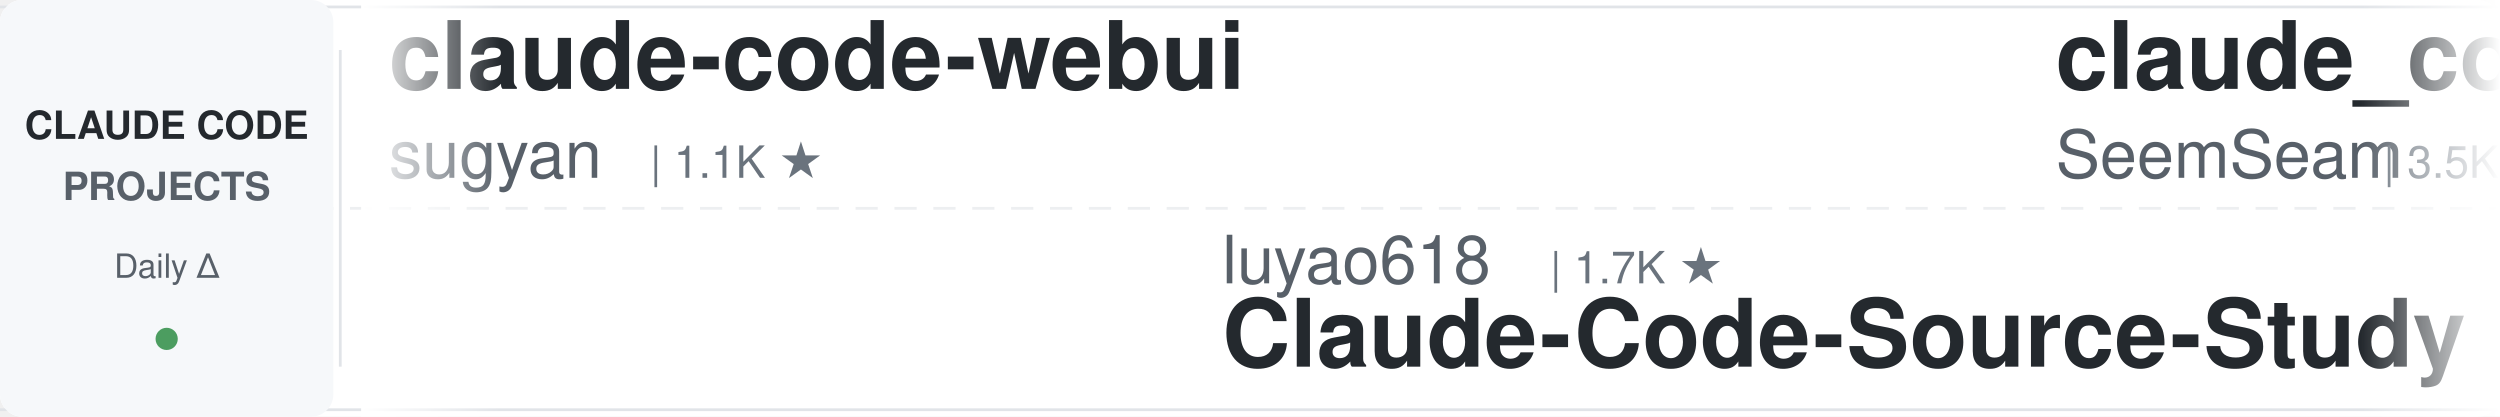
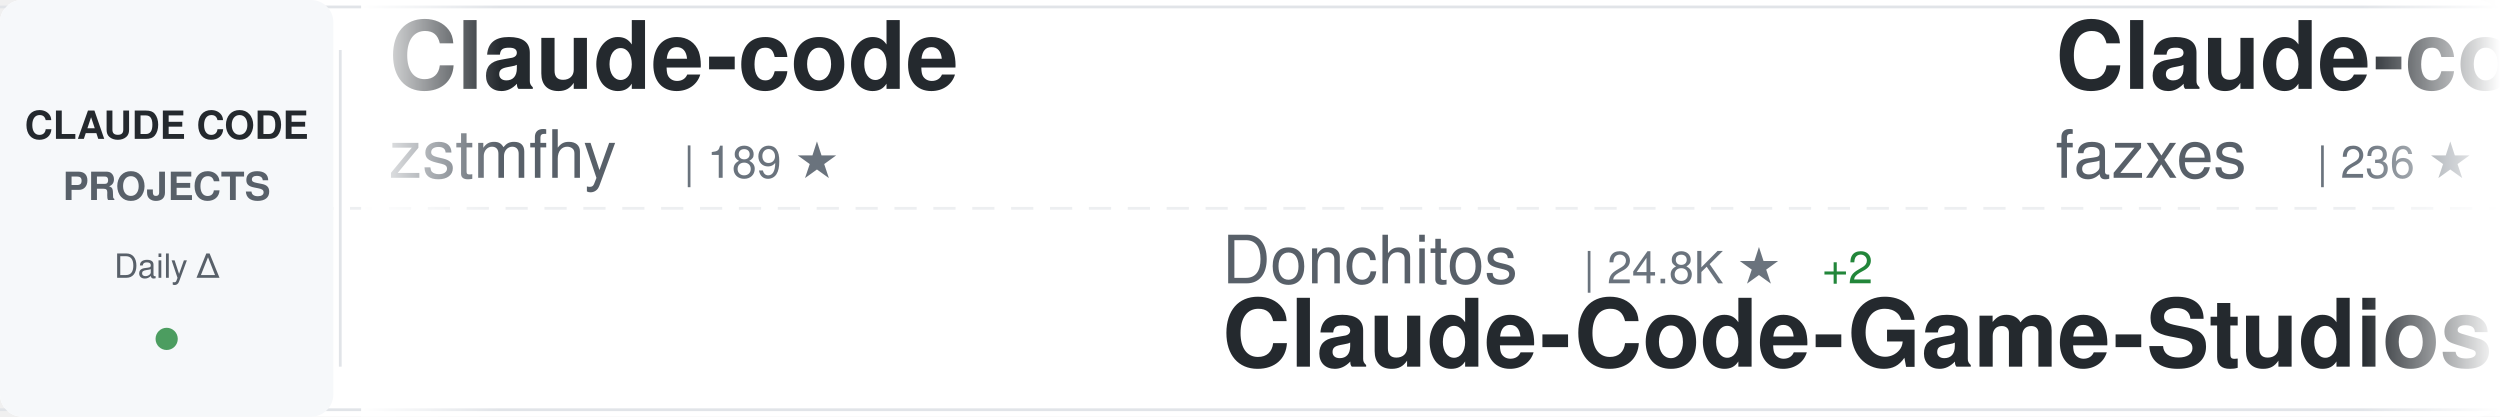
<svg xmlns="http://www.w3.org/2000/svg" width="900" height="150">
  <defs>
    <linearGradient id="awesomeLeftFade" x1="0%" y1="0%" x2="100%" y2="0%">
      <stop offset="0%" style="stop-color:#ffffff;stop-opacity:1" />
      <stop offset="100%" style="stop-color:#ffffff;stop-opacity:0" />
    </linearGradient>
    <linearGradient id="awesomeRightFade" x1="0%" y1="0%" x2="100%" y2="0%">
      <stop offset="0%" style="stop-color:#ffffff;stop-opacity:0" />
      <stop offset="100%" style="stop-color:#ffffff;stop-opacity:1" />
    </linearGradient>
  </defs>
  <rect width="900" height="150" fill="#ffffff" rx="8" />
  <rect x="0" y="2" width="900" height="1" fill="#e1e4e8" />
  <rect x="0" y="147" width="900" height="1" fill="#e1e4e8" />
  <line x1="0" y1="75" x2="900" y2="75" stroke="#e1e4e8" stroke-width="1" stroke-dasharray="8 6" opacity="0.6" />
  <rect x="0" y="0" width="120" height="150" fill="#f6f8fa" rx="8" />
  <text x="60" y="50" font-family="-apple-system, BlinkMacSystemFont, 'Segoe UI', Helvetica, Arial, sans-serif" font-size="14" font-weight="600" fill="#24292e" text-anchor="middle">CLAUDE CODE</text>
  <text x="60" y="72" font-family="-apple-system, BlinkMacSystemFont, 'Segoe UI', Helvetica, Arial, sans-serif" font-size="14" font-weight="600" fill="#586069" text-anchor="middle">PROJECTS</text>
  <text x="60" y="100" font-family="-apple-system, BlinkMacSystemFont, 'Segoe UI', Helvetica, Arial, sans-serif" font-size="12" font-weight="500" fill="#586069" text-anchor="middle">Daily Δ</text>
  <circle cx="60" cy="122" r="4" fill="#22863a" opacity="0.8" />
  <rect x="122" y="18" width="1" height="114" fill="#e1e4e8" />
  <clipPath id="awesomeTickerClip">
    <rect x="130" y="0" width="770" height="150" />
  </clipPath>
  <g clip-path="url(#awesomeTickerClip)">
    <g id="awesomeTickerItems">
      <animateTransform attributeName="transform" attributeType="XML" type="translate" from="0 0" to="-3000 0" dur="54s" repeatCount="indefinite" />
      <g transform="translate(0, 0)">
-         <text x="140" y="32" font-family="-apple-system, BlinkMacSystemFont, 'Segoe UI', Helvetica, Arial, sans-serif" font-size="34" font-weight="600" fill="#24292e">claude-code-webui</text>
-         <text x="140" y="64" font-family="-apple-system, BlinkMacSystemFont, 'Segoe UI', Helvetica, Arial, sans-serif" font-size="24" font-weight="400" fill="#586069">sugyan</text>
-         <text x="234" y="64" font-family="-apple-system, BlinkMacSystemFont, 'Segoe UI', Helvetica, Arial, sans-serif" font-size="16" font-weight="500" fill="#6a737d">| 1.1K ★</text>
-       </g>
-       <g transform="translate(300, 0)">
-         <text x="140" y="102" font-family="-apple-system, BlinkMacSystemFont, 'Segoe UI', Helvetica, Arial, sans-serif" font-size="24" font-weight="400" fill="#586069">luyao618</text>
-         <text x="258" y="102" font-family="-apple-system, BlinkMacSystemFont, 'Segoe UI', Helvetica, Arial, sans-serif" font-size="16" font-weight="500" fill="#6a737d">| 1.7K ★</text>
-         <text x="140" y="132" font-family="-apple-system, BlinkMacSystemFont, 'Segoe UI', Helvetica, Arial, sans-serif" font-size="34" font-weight="600" fill="#24292e">Claude-Code-Source-Study</text>
-       </g>
-       <g transform="translate(600, 0)">
-         <text x="140" y="32" font-family="-apple-system, BlinkMacSystemFont, 'Segoe UI', Helvetica, Arial, sans-serif" font-size="34" font-weight="600" fill="#24292e">claude_codex_bridge</text>
-         <text x="140" y="64" font-family="-apple-system, BlinkMacSystemFont, 'Segoe UI', Helvetica, Arial, sans-serif" font-size="24" font-weight="400" fill="#586069">SeemSeam</text>
-         <text x="258" y="64" font-family="-apple-system, BlinkMacSystemFont, 'Segoe UI', Helvetica, Arial, sans-serif" font-size="16" font-weight="500" fill="#6a737d">| 3.5K ★</text>
-       </g>
-       <g transform="translate(900, 0)">
-         <text x="140" y="102" font-family="-apple-system, BlinkMacSystemFont, 'Segoe UI', Helvetica, Arial, sans-serif" font-size="24" font-weight="400" fill="#586069">LING71671</text>
-         <text x="270" y="102" font-family="-apple-system, BlinkMacSystemFont, 'Segoe UI', Helvetica, Arial, sans-serif" font-size="16" font-weight="500" fill="#6a737d">| 945 ★</text>
-         <text x="140" y="132" font-family="-apple-system, BlinkMacSystemFont, 'Segoe UI', Helvetica, Arial, sans-serif" font-size="34" font-weight="600" fill="#24292e">Open-ClaudeCode</text>
-       </g>
-       <g transform="translate(1200, 0)">
-         <text x="140" y="32" font-family="-apple-system, BlinkMacSystemFont, 'Segoe UI', Helvetica, Arial, sans-serif" font-size="34" font-weight="600" fill="#24292e">ClaudeCodeAgents</text>
-         <text x="140" y="64" font-family="-apple-system, BlinkMacSystemFont, 'Segoe UI', Helvetica, Arial, sans-serif" font-size="24" font-weight="400" fill="#586069">darcyegb</text>
-         <text x="258" y="64" font-family="-apple-system, BlinkMacSystemFont, 'Segoe UI', Helvetica, Arial, sans-serif" font-size="16" font-weight="500" fill="#6a737d">| 760 ★</text>
-       </g>
-       <g transform="translate(1500, 0)">
-         <text x="140" y="102" font-family="-apple-system, BlinkMacSystemFont, 'Segoe UI', Helvetica, Arial, sans-serif" font-size="24" font-weight="400" fill="#586069">FlorianBruniaux</text>
-         <text x="342" y="102" font-family="-apple-system, BlinkMacSystemFont, 'Segoe UI', Helvetica, Arial, sans-serif" font-size="16" font-weight="500" fill="#6a737d">| 5.9K ★</text>
-         <text x="419" y="102" font-family="-apple-system, BlinkMacSystemFont, 'Segoe UI', Helvetica, Arial, sans-serif" font-size="16" font-weight="500" fill="#22863a"> +1</text>
-         <text x="140" y="132" font-family="-apple-system, BlinkMacSystemFont, 'Segoe UI', Helvetica, Arial, sans-serif" font-size="34" font-weight="600" fill="#24292e">claude-code-ultimate-gui...</text>
-       </g>
-       <g transform="translate(1800, 0)">
        <text x="140" y="32" font-family="-apple-system, BlinkMacSystemFont, 'Segoe UI', Helvetica, Arial, sans-serif" font-size="34" font-weight="600" fill="#24292e">Claude-code</text>
        <text x="140" y="64" font-family="-apple-system, BlinkMacSystemFont, 'Segoe UI', Helvetica, Arial, sans-serif" font-size="24" font-weight="400" fill="#586069">zstmfhy</text>
        <text x="246" y="64" font-family="-apple-system, BlinkMacSystemFont, 'Segoe UI', Helvetica, Arial, sans-serif" font-size="16" font-weight="500" fill="#6a737d">| 189 ★</text>
      </g>
+       <g transform="translate(300, 0)">
+         <text x="140" y="102" font-family="-apple-system, BlinkMacSystemFont, 'Segoe UI', Helvetica, Arial, sans-serif" font-size="24" font-weight="400" fill="#586069">Donchitos</text>
+         <text x="270" y="102" font-family="-apple-system, BlinkMacSystemFont, 'Segoe UI', Helvetica, Arial, sans-serif" font-size="16" font-weight="500" fill="#6a737d">| 24.8K ★</text>
+         <text x="356" y="102" font-family="-apple-system, BlinkMacSystemFont, 'Segoe UI', Helvetica, Arial, sans-serif" font-size="16" font-weight="500" fill="#22863a"> +2</text>
+         <text x="140" y="132" font-family="-apple-system, BlinkMacSystemFont, 'Segoe UI', Helvetica, Arial, sans-serif" font-size="34" font-weight="600" fill="#24292e">Claude-Code-Game-Studios</text>
+       </g>
+       <g transform="translate(600, 0)">
+         <text x="140" y="32" font-family="-apple-system, BlinkMacSystemFont, 'Segoe UI', Helvetica, Arial, sans-serif" font-size="34" font-weight="600" fill="#24292e">Claude-code</text>
+         <text x="140" y="64" font-family="-apple-system, BlinkMacSystemFont, 'Segoe UI', Helvetica, Arial, sans-serif" font-size="24" font-weight="400" fill="#586069">fazxes</text>
+         <text x="234" y="64" font-family="-apple-system, BlinkMacSystemFont, 'Segoe UI', Helvetica, Arial, sans-serif" font-size="16" font-weight="500" fill="#6a737d">| 236 ★</text>
+       </g>
+       <g transform="translate(900, 0)">
+         <text x="140" y="102" font-family="-apple-system, BlinkMacSystemFont, 'Segoe UI', Helvetica, Arial, sans-serif" font-size="24" font-weight="400" fill="#586069">xu-xiang</text>
+         <text x="258" y="102" font-family="-apple-system, BlinkMacSystemFont, 'Segoe UI', Helvetica, Arial, sans-serif" font-size="16" font-weight="500" fill="#6a737d">| 1.9K ★</text>
+         <text x="140" y="132" font-family="-apple-system, BlinkMacSystemFont, 'Segoe UI', Helvetica, Arial, sans-serif" font-size="34" font-weight="600" fill="#24292e">everything-claude-code-z...</text>
+       </g>
+       <g transform="translate(1200, 0)">
+         <text x="140" y="32" font-family="-apple-system, BlinkMacSystemFont, 'Segoe UI', Helvetica, Arial, sans-serif" font-size="34" font-weight="600" fill="#24292e">everything-claude-code</text>
+         <text x="140" y="64" font-family="-apple-system, BlinkMacSystemFont, 'Segoe UI', Helvetica, Arial, sans-serif" font-size="24" font-weight="400" fill="#586069">WorldFlowAI</text>
+         <text x="294" y="64" font-family="-apple-system, BlinkMacSystemFont, 'Segoe UI', Helvetica, Arial, sans-serif" font-size="16" font-weight="500" fill="#6a737d">| 2.2K ★</text>
+         <text x="371" y="64" font-family="-apple-system, BlinkMacSystemFont, 'Segoe UI', Helvetica, Arial, sans-serif" font-size="16" font-weight="500" fill="#22863a"> +50</text>
+       </g>
+       <g transform="translate(1500, 0)">
+         <text x="140" y="102" font-family="-apple-system, BlinkMacSystemFont, 'Segoe UI', Helvetica, Arial, sans-serif" font-size="24" font-weight="400" fill="#586069">frankbria</text>
+         <text x="270" y="102" font-family="-apple-system, BlinkMacSystemFont, 'Segoe UI', Helvetica, Arial, sans-serif" font-size="16" font-weight="500" fill="#6a737d">| 9.6K ★</text>
+         <text x="140" y="132" font-family="-apple-system, BlinkMacSystemFont, 'Segoe UI', Helvetica, Arial, sans-serif" font-size="34" font-weight="600" fill="#24292e">ralph-claude-code</text>
+       </g>
+       <g transform="translate(1800, 0)">
+         <text x="140" y="32" font-family="-apple-system, BlinkMacSystemFont, 'Segoe UI', Helvetica, Arial, sans-serif" font-size="34" font-weight="600" fill="#24292e">claude-code-sourcemap</text>
+         <text x="140" y="64" font-family="-apple-system, BlinkMacSystemFont, 'Segoe UI', Helvetica, Arial, sans-serif" font-size="24" font-weight="400" fill="#586069">ChinaSiro</text>
+         <text x="270" y="64" font-family="-apple-system, BlinkMacSystemFont, 'Segoe UI', Helvetica, Arial, sans-serif" font-size="16" font-weight="500" fill="#6a737d">| 9.7K ★</text>
+         <text x="347" y="64" font-family="-apple-system, BlinkMacSystemFont, 'Segoe UI', Helvetica, Arial, sans-serif" font-size="16" font-weight="500" fill="#22863a"> +1</text>
+       </g>
      <g transform="translate(2100, 0)">
-         <text x="140" y="102" font-family="-apple-system, BlinkMacSystemFont, 'Segoe UI', Helvetica, Arial, sans-serif" font-size="24" font-weight="400" fill="#586069">ChinaSiro</text>
-         <text x="270" y="102" font-family="-apple-system, BlinkMacSystemFont, 'Segoe UI', Helvetica, Arial, sans-serif" font-size="16" font-weight="500" fill="#6a737d">| 9.7K ★</text>
-         <text x="347" y="102" font-family="-apple-system, BlinkMacSystemFont, 'Segoe UI', Helvetica, Arial, sans-serif" font-size="16" font-weight="500" fill="#22863a"> +1</text>
-         <text x="140" y="132" font-family="-apple-system, BlinkMacSystemFont, 'Segoe UI', Helvetica, Arial, sans-serif" font-size="34" font-weight="600" fill="#24292e">claude-code-sourcemap</text>
+         <text x="140" y="102" font-family="-apple-system, BlinkMacSystemFont, 'Segoe UI', Helvetica, Arial, sans-serif" font-size="24" font-weight="400" fill="#586069">VoltAgent</text>
+         <text x="270" y="102" font-family="-apple-system, BlinkMacSystemFont, 'Segoe UI', Helvetica, Arial, sans-serif" font-size="16" font-weight="500" fill="#6a737d">| 24.9K ★</text>
+         <text x="356" y="102" font-family="-apple-system, BlinkMacSystemFont, 'Segoe UI', Helvetica, Arial, sans-serif" font-size="16" font-weight="500" fill="#22863a"> +4</text>
+         <text x="140" y="132" font-family="-apple-system, BlinkMacSystemFont, 'Segoe UI', Helvetica, Arial, sans-serif" font-size="34" font-weight="600" fill="#24292e">awesome-claude-code-suba...</text>
      </g>
      <g transform="translate(2400, 0)">
-         <text x="140" y="32" font-family="-apple-system, BlinkMacSystemFont, 'Segoe UI', Helvetica, Arial, sans-serif" font-size="34" font-weight="600" fill="#24292e">claude-code-source</text>
-         <text x="140" y="64" font-family="-apple-system, BlinkMacSystemFont, 'Segoe UI', Helvetica, Arial, sans-serif" font-size="24" font-weight="400" fill="#586069">AprilNEA</text>
-         <text x="258" y="64" font-family="-apple-system, BlinkMacSystemFont, 'Segoe UI', Helvetica, Arial, sans-serif" font-size="16" font-weight="500" fill="#6a737d">| 392 ★</text>
+         <text x="140" y="32" font-family="-apple-system, BlinkMacSystemFont, 'Segoe UI', Helvetica, Arial, sans-serif" font-size="34" font-weight="600" fill="#24292e">claude-code-source-code-...</text>
+         <text x="140" y="64" font-family="-apple-system, BlinkMacSystemFont, 'Segoe UI', Helvetica, Arial, sans-serif" font-size="24" font-weight="400" fill="#586069">ghuntley</text>
+         <text x="258" y="64" font-family="-apple-system, BlinkMacSystemFont, 'Segoe UI', Helvetica, Arial, sans-serif" font-size="16" font-weight="500" fill="#6a737d">| 990 ★</text>
      </g>
      <g transform="translate(2700, 0)">
-         <text x="140" y="102" font-family="-apple-system, BlinkMacSystemFont, 'Segoe UI', Helvetica, Arial, sans-serif" font-size="24" font-weight="400" fill="#586069">ghuntley</text>
-         <text x="258" y="102" font-family="-apple-system, BlinkMacSystemFont, 'Segoe UI', Helvetica, Arial, sans-serif" font-size="16" font-weight="500" fill="#6a737d">| 990 ★</text>
-         <text x="140" y="132" font-family="-apple-system, BlinkMacSystemFont, 'Segoe UI', Helvetica, Arial, sans-serif" font-size="34" font-weight="600" fill="#24292e">claude-code-source-code-...</text>
+         <text x="140" y="102" font-family="-apple-system, BlinkMacSystemFont, 'Segoe UI', Helvetica, Arial, sans-serif" font-size="24" font-weight="400" fill="#586069">Pimzino</text>
+         <text x="246" y="102" font-family="-apple-system, BlinkMacSystemFont, 'Segoe UI', Helvetica, Arial, sans-serif" font-size="16" font-weight="500" fill="#6a737d">| 3.9K ★</text>
+         <text x="140" y="132" font-family="-apple-system, BlinkMacSystemFont, 'Segoe UI', Helvetica, Arial, sans-serif" font-size="34" font-weight="600" fill="#24292e">claude-code-spec-workflo...</text>
      </g>
      <g transform="translate(3000, 0)">
-         <text x="140" y="32" font-family="-apple-system, BlinkMacSystemFont, 'Segoe UI', Helvetica, Arial, sans-serif" font-size="34" font-weight="600" fill="#24292e">claude-code-webui</text>
-         <text x="140" y="64" font-family="-apple-system, BlinkMacSystemFont, 'Segoe UI', Helvetica, Arial, sans-serif" font-size="24" font-weight="400" fill="#586069">sugyan</text>
-         <text x="234" y="64" font-family="-apple-system, BlinkMacSystemFont, 'Segoe UI', Helvetica, Arial, sans-serif" font-size="16" font-weight="500" fill="#6a737d">| 1.1K ★</text>
+         <text x="140" y="32" font-family="-apple-system, BlinkMacSystemFont, 'Segoe UI', Helvetica, Arial, sans-serif" font-size="34" font-weight="600" fill="#24292e">Claude-code</text>
+         <text x="140" y="64" font-family="-apple-system, BlinkMacSystemFont, 'Segoe UI', Helvetica, Arial, sans-serif" font-size="24" font-weight="400" fill="#586069">zstmfhy</text>
+         <text x="246" y="64" font-family="-apple-system, BlinkMacSystemFont, 'Segoe UI', Helvetica, Arial, sans-serif" font-size="16" font-weight="500" fill="#6a737d">| 189 ★</text>
      </g>
      <g transform="translate(3300, 0)">
-         <text x="140" y="102" font-family="-apple-system, BlinkMacSystemFont, 'Segoe UI', Helvetica, Arial, sans-serif" font-size="24" font-weight="400" fill="#586069">luyao618</text>
-         <text x="258" y="102" font-family="-apple-system, BlinkMacSystemFont, 'Segoe UI', Helvetica, Arial, sans-serif" font-size="16" font-weight="500" fill="#6a737d">| 1.7K ★</text>
-         <text x="140" y="132" font-family="-apple-system, BlinkMacSystemFont, 'Segoe UI', Helvetica, Arial, sans-serif" font-size="34" font-weight="600" fill="#24292e">Claude-Code-Source-Study</text>
+         <text x="140" y="102" font-family="-apple-system, BlinkMacSystemFont, 'Segoe UI', Helvetica, Arial, sans-serif" font-size="24" font-weight="400" fill="#586069">Donchitos</text>
+         <text x="270" y="102" font-family="-apple-system, BlinkMacSystemFont, 'Segoe UI', Helvetica, Arial, sans-serif" font-size="16" font-weight="500" fill="#6a737d">| 24.8K ★</text>
+         <text x="356" y="102" font-family="-apple-system, BlinkMacSystemFont, 'Segoe UI', Helvetica, Arial, sans-serif" font-size="16" font-weight="500" fill="#22863a"> +2</text>
+         <text x="140" y="132" font-family="-apple-system, BlinkMacSystemFont, 'Segoe UI', Helvetica, Arial, sans-serif" font-size="34" font-weight="600" fill="#24292e">Claude-Code-Game-Studios</text>
      </g>
      <g transform="translate(3600, 0)">
-         <text x="140" y="32" font-family="-apple-system, BlinkMacSystemFont, 'Segoe UI', Helvetica, Arial, sans-serif" font-size="34" font-weight="600" fill="#24292e">claude_codex_bridge</text>
-         <text x="140" y="64" font-family="-apple-system, BlinkMacSystemFont, 'Segoe UI', Helvetica, Arial, sans-serif" font-size="24" font-weight="400" fill="#586069">SeemSeam</text>
-         <text x="258" y="64" font-family="-apple-system, BlinkMacSystemFont, 'Segoe UI', Helvetica, Arial, sans-serif" font-size="16" font-weight="500" fill="#6a737d">| 3.5K ★</text>
+         <text x="140" y="32" font-family="-apple-system, BlinkMacSystemFont, 'Segoe UI', Helvetica, Arial, sans-serif" font-size="34" font-weight="600" fill="#24292e">Claude-code</text>
+         <text x="140" y="64" font-family="-apple-system, BlinkMacSystemFont, 'Segoe UI', Helvetica, Arial, sans-serif" font-size="24" font-weight="400" fill="#586069">fazxes</text>
+         <text x="234" y="64" font-family="-apple-system, BlinkMacSystemFont, 'Segoe UI', Helvetica, Arial, sans-serif" font-size="16" font-weight="500" fill="#6a737d">| 236 ★</text>
      </g>
      <g transform="translate(3900, 0)">
-         <text x="140" y="102" font-family="-apple-system, BlinkMacSystemFont, 'Segoe UI', Helvetica, Arial, sans-serif" font-size="24" font-weight="400" fill="#586069">LING71671</text>
-         <text x="270" y="102" font-family="-apple-system, BlinkMacSystemFont, 'Segoe UI', Helvetica, Arial, sans-serif" font-size="16" font-weight="500" fill="#6a737d">| 945 ★</text>
-         <text x="140" y="132" font-family="-apple-system, BlinkMacSystemFont, 'Segoe UI', Helvetica, Arial, sans-serif" font-size="34" font-weight="600" fill="#24292e">Open-ClaudeCode</text>
+         <text x="140" y="102" font-family="-apple-system, BlinkMacSystemFont, 'Segoe UI', Helvetica, Arial, sans-serif" font-size="24" font-weight="400" fill="#586069">xu-xiang</text>
+         <text x="258" y="102" font-family="-apple-system, BlinkMacSystemFont, 'Segoe UI', Helvetica, Arial, sans-serif" font-size="16" font-weight="500" fill="#6a737d">| 1.9K ★</text>
+         <text x="140" y="132" font-family="-apple-system, BlinkMacSystemFont, 'Segoe UI', Helvetica, Arial, sans-serif" font-size="34" font-weight="600" fill="#24292e">everything-claude-code-z...</text>
      </g>
    </g>
  </g>
  <rect x="130" y="0" width="50" height="150" fill="url(#awesomeLeftFade)" />
  <rect x="850" y="0" width="50" height="150" fill="url(#awesomeRightFade)" />
</svg>
